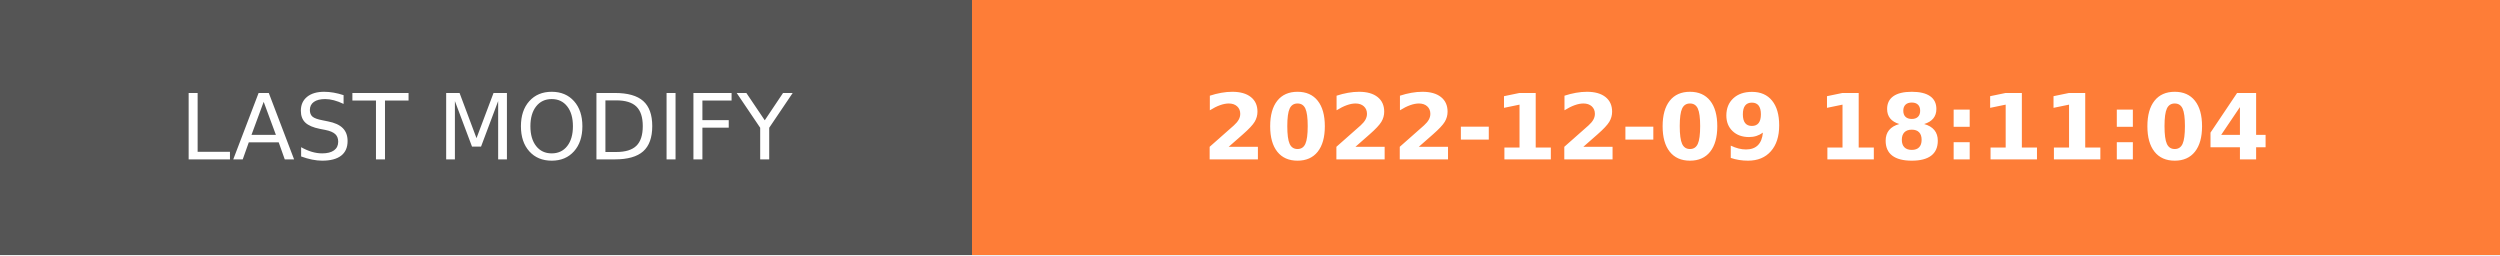
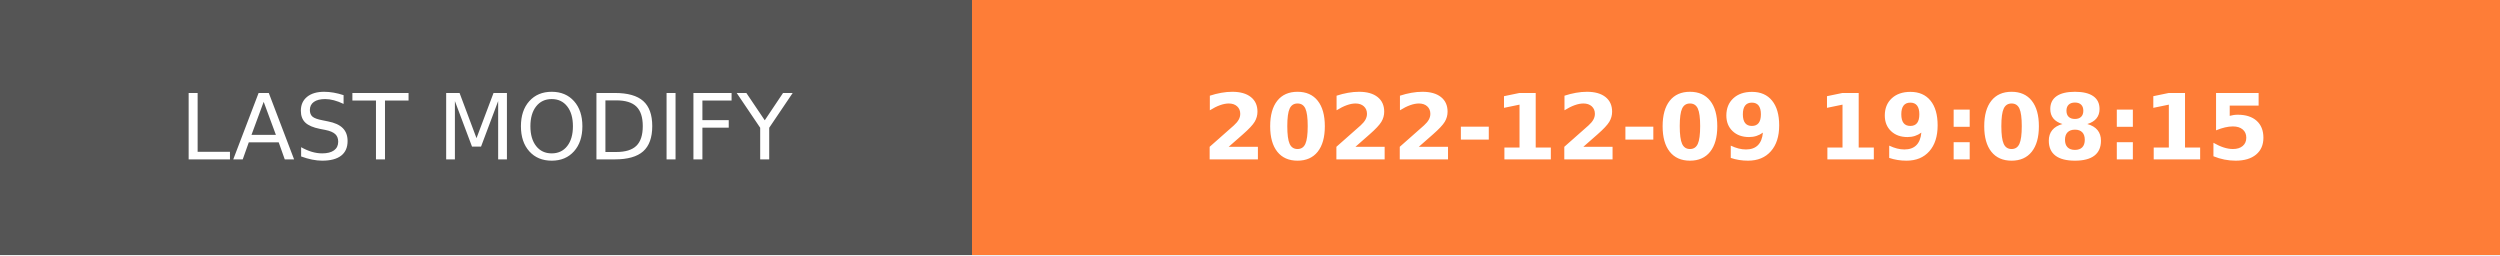
- <svg xmlns="http://www.w3.org/2000/svg" width="274.5" height="28" role="img" aria-label="LAST MODIFY: 2022-12-09 18:11:04">
+ <svg xmlns="http://www.w3.org/2000/svg" width="274.5" height="28" role="img" aria-label="LAST MODIFY: 2022-12-09 19:08:15">
  <g shape-rendering="crispEdges">
    <rect width="106.75" height="28" fill="#555" />
    <rect x="106.75" width="167.75" height="28" fill="#fe7d37" />
  </g>
  <g fill="#fff" text-anchor="middle" font-family="Verdana,Geneva,DejaVu Sans,sans-serif" text-rendering="geometricPrecision" font-size="100">
    <text transform="scale(.1)" x="533.75" y="175" textLength="827.5" fill="#fff">LAST MODIFY</text>
-     <text transform="scale(.1)" x="1906.25" y="175" textLength="1437.5" fill="#fff" font-weight="bold">2022-12-09 18:11:04</text>
+     <text transform="scale(.1)" x="1906.25" y="175" textLength="1437.5" fill="#fff" font-weight="bold">2022-12-09 19:08:15</text>
  </g>
</svg>
